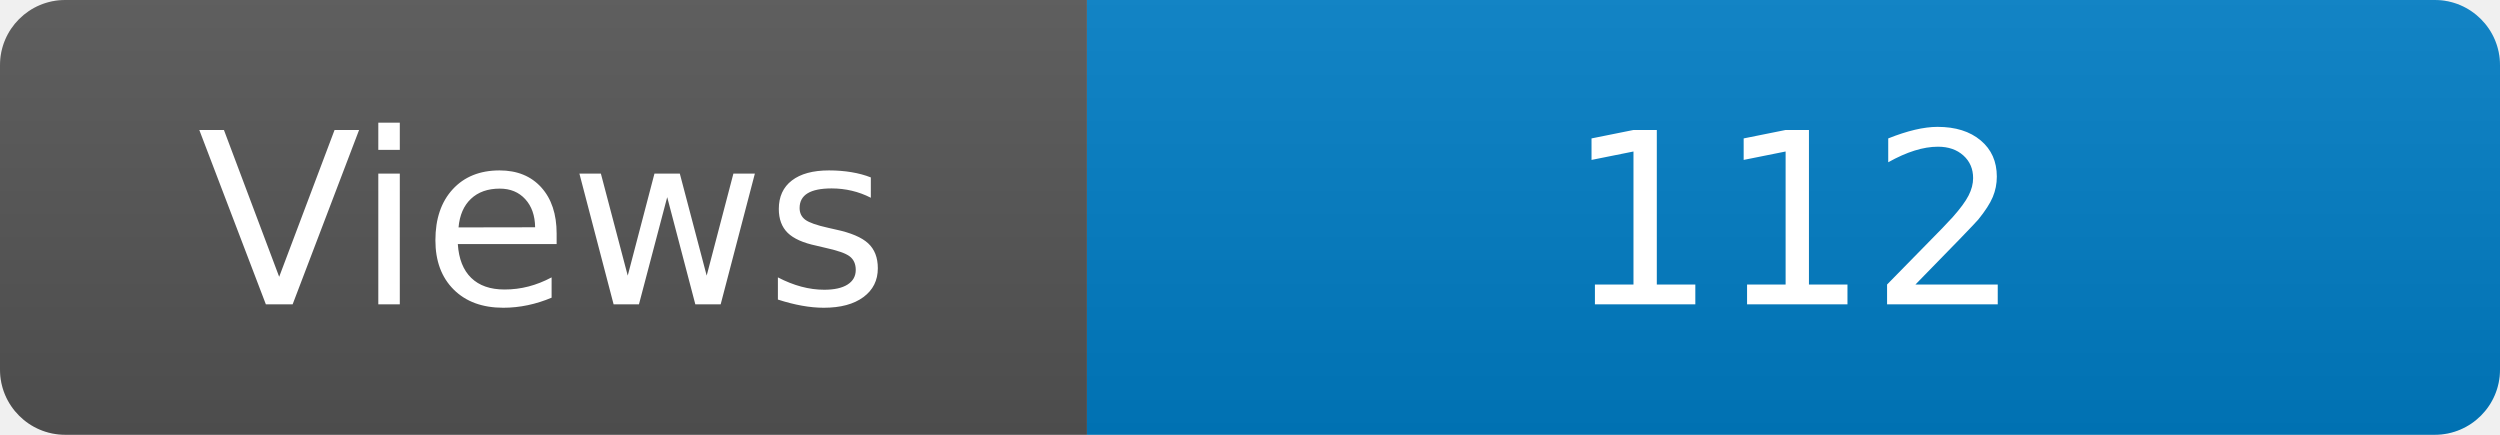
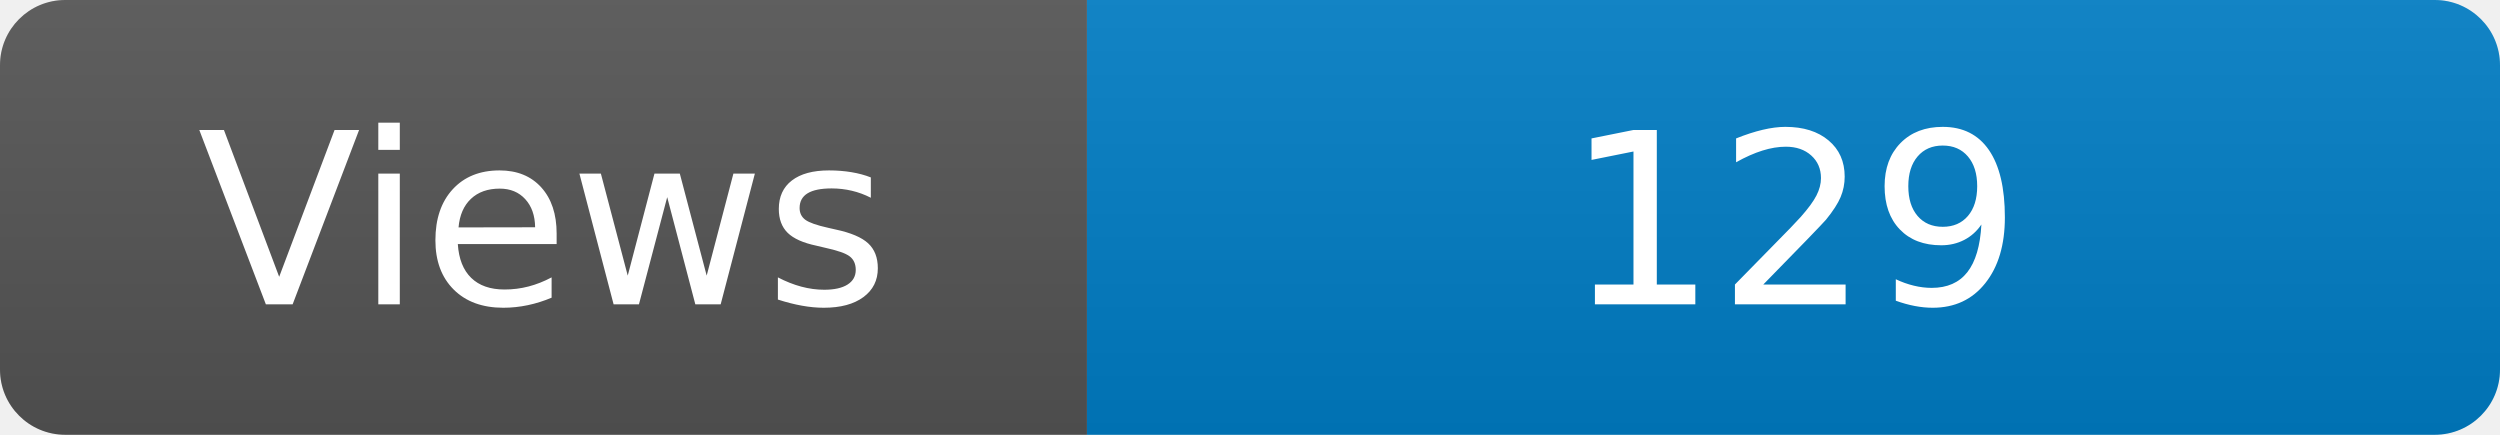
<svg xmlns="http://www.w3.org/2000/svg" width="115" height="20" role="img" aria-label="Maintained?: yes">
  <linearGradient id="s" x2="0" y2="100%">
    <stop offset="0" stop-color="#bbb" stop-opacity=".1" />
    <stop offset="1" stop-opacity=".1" />
  </linearGradient>
  <clipPath id="r">
    <rect width="115" height="20" rx="3" fill="#fff" />
  </clipPath>
  <g clip-path="url(#r)">
    <rect width="50" height="20" fill="#555" />
    <rect x="50" width="160" height="20" fill="#007ec6" />
    <rect width="115" height="20" fill="url(#s)" />
  </g>
  <g fill="#fff" text-anchor="middle" font-family="Verdana,Geneva,DejaVu Sans,sans-serif" font-size="110">
    <text x="250" y="140" transform="scale(.1)" fill="#fff">Views</text>
-     <text x="825" y="140" transform="scale(.1)" fill="#fff">112</text>
+     <text x="825" y="140" transform="scale(.1)" fill="#fff">129</text>
  </g>
</svg>
